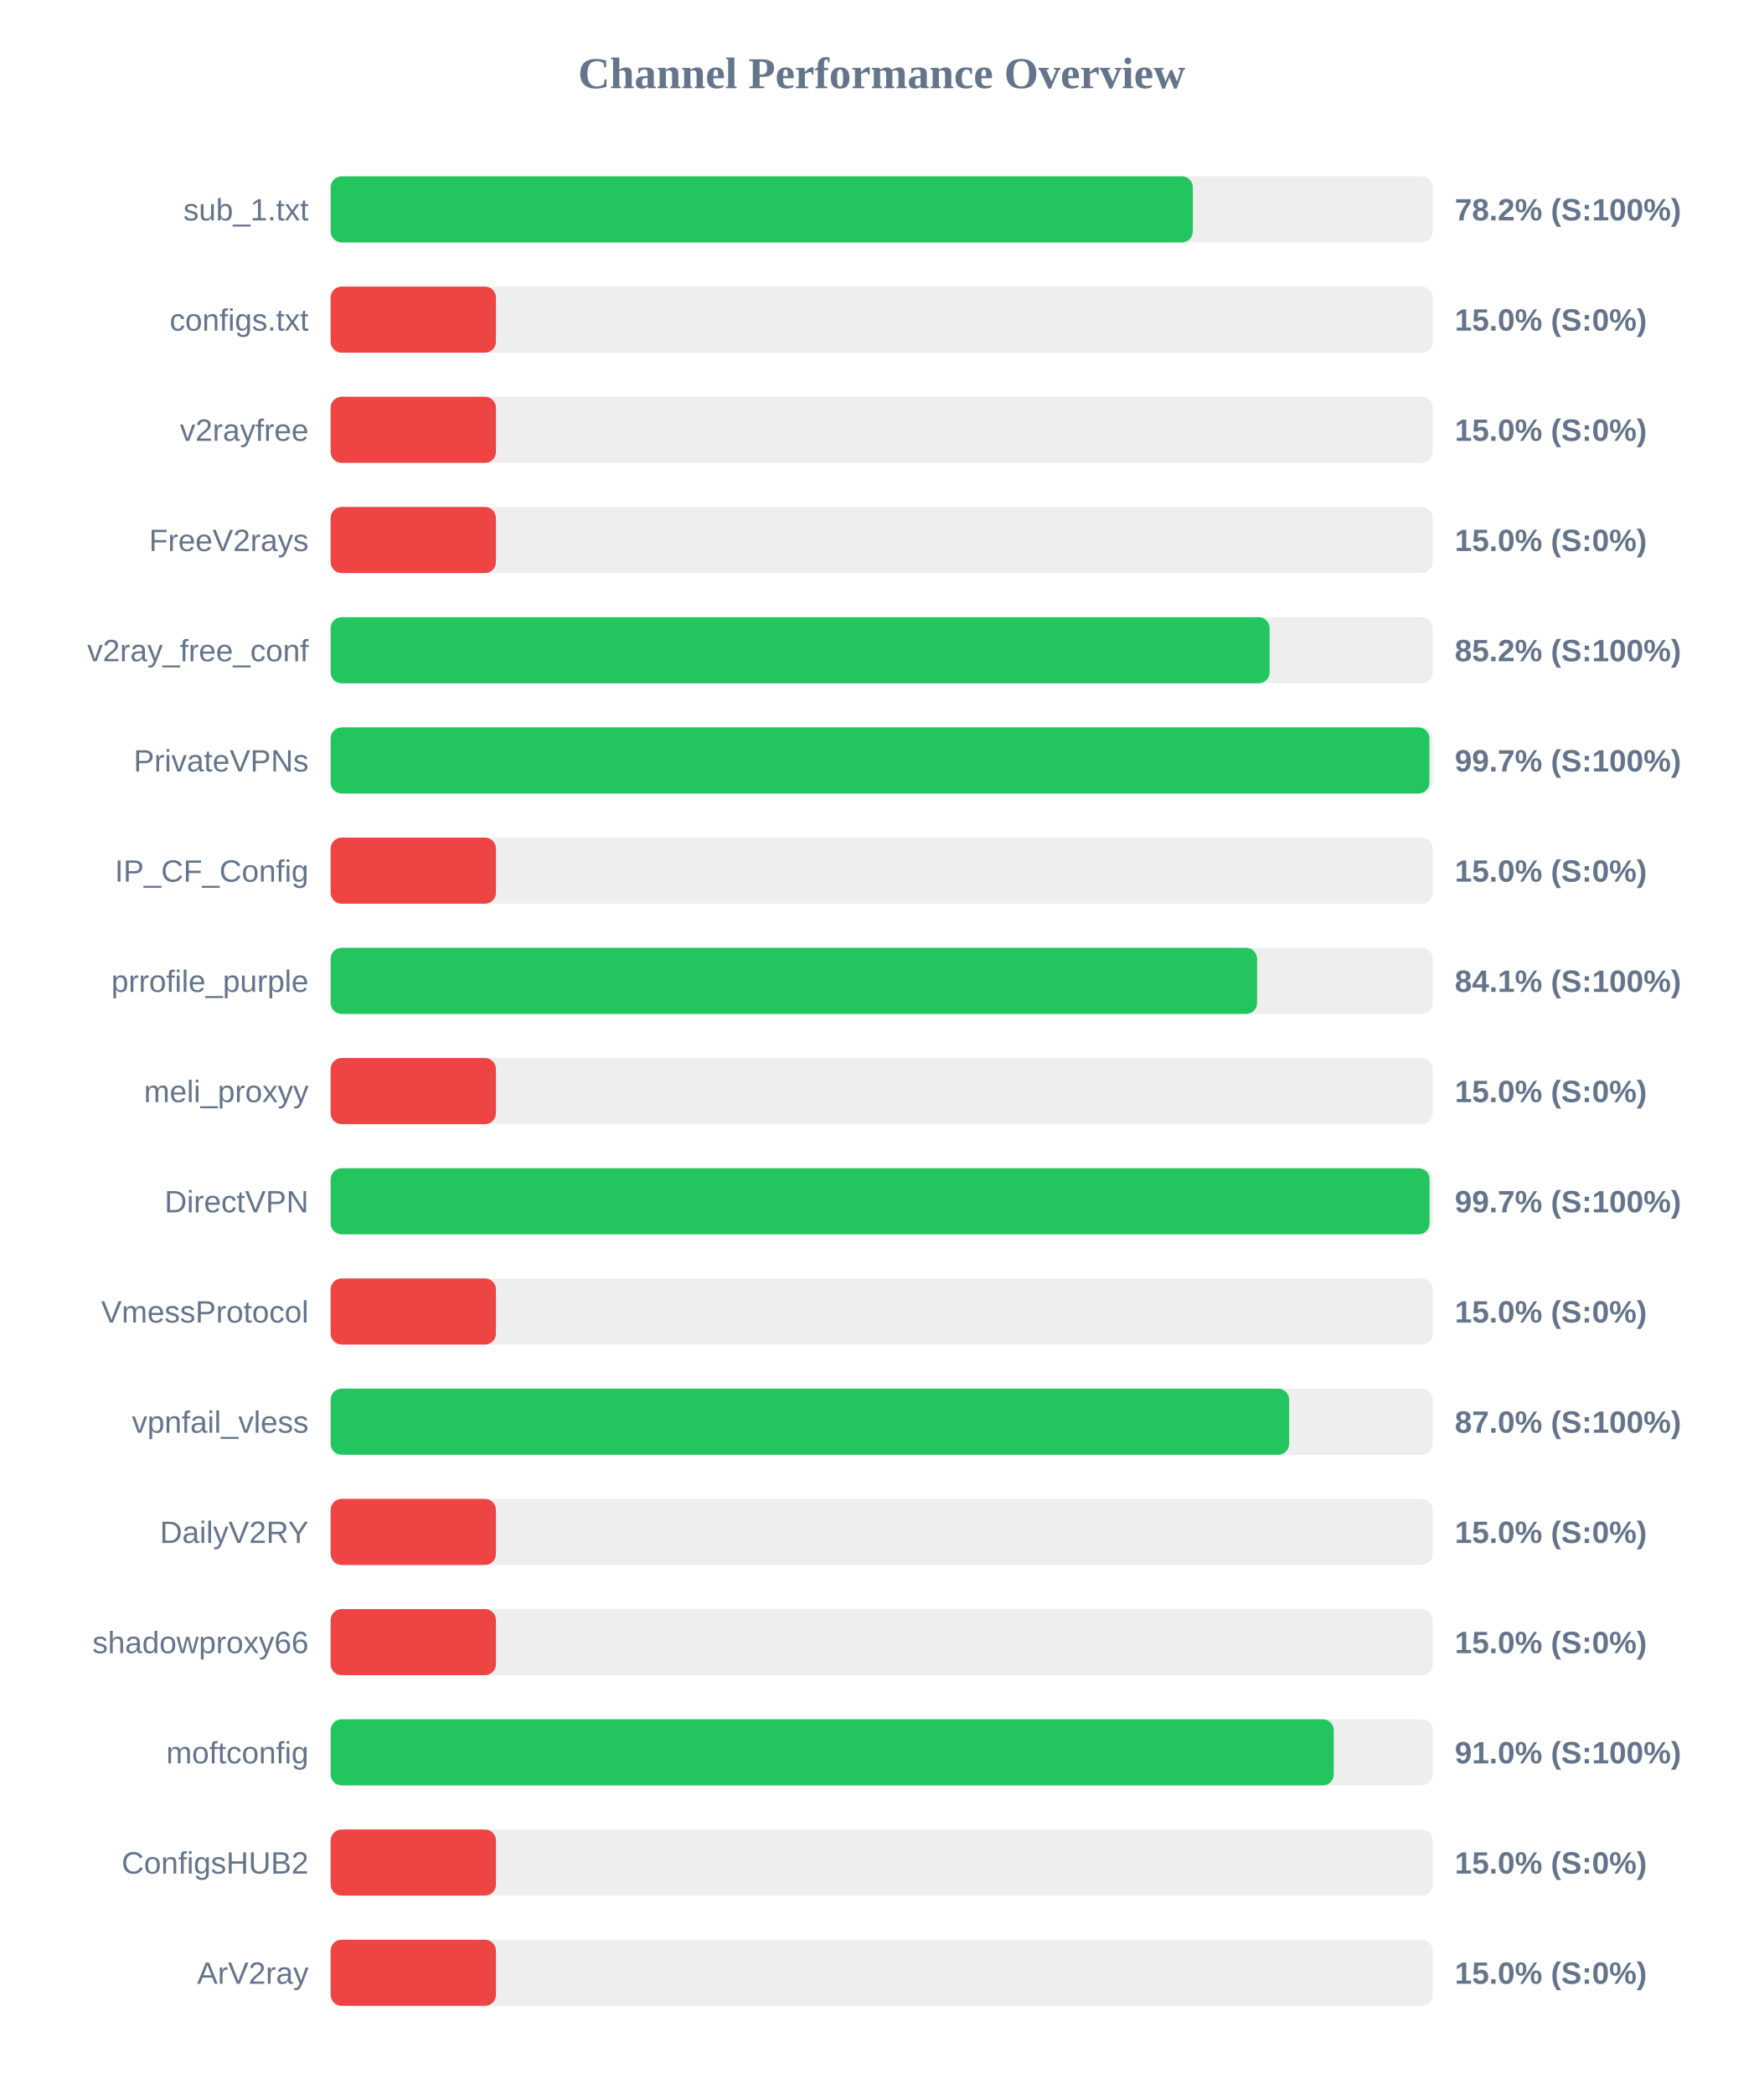
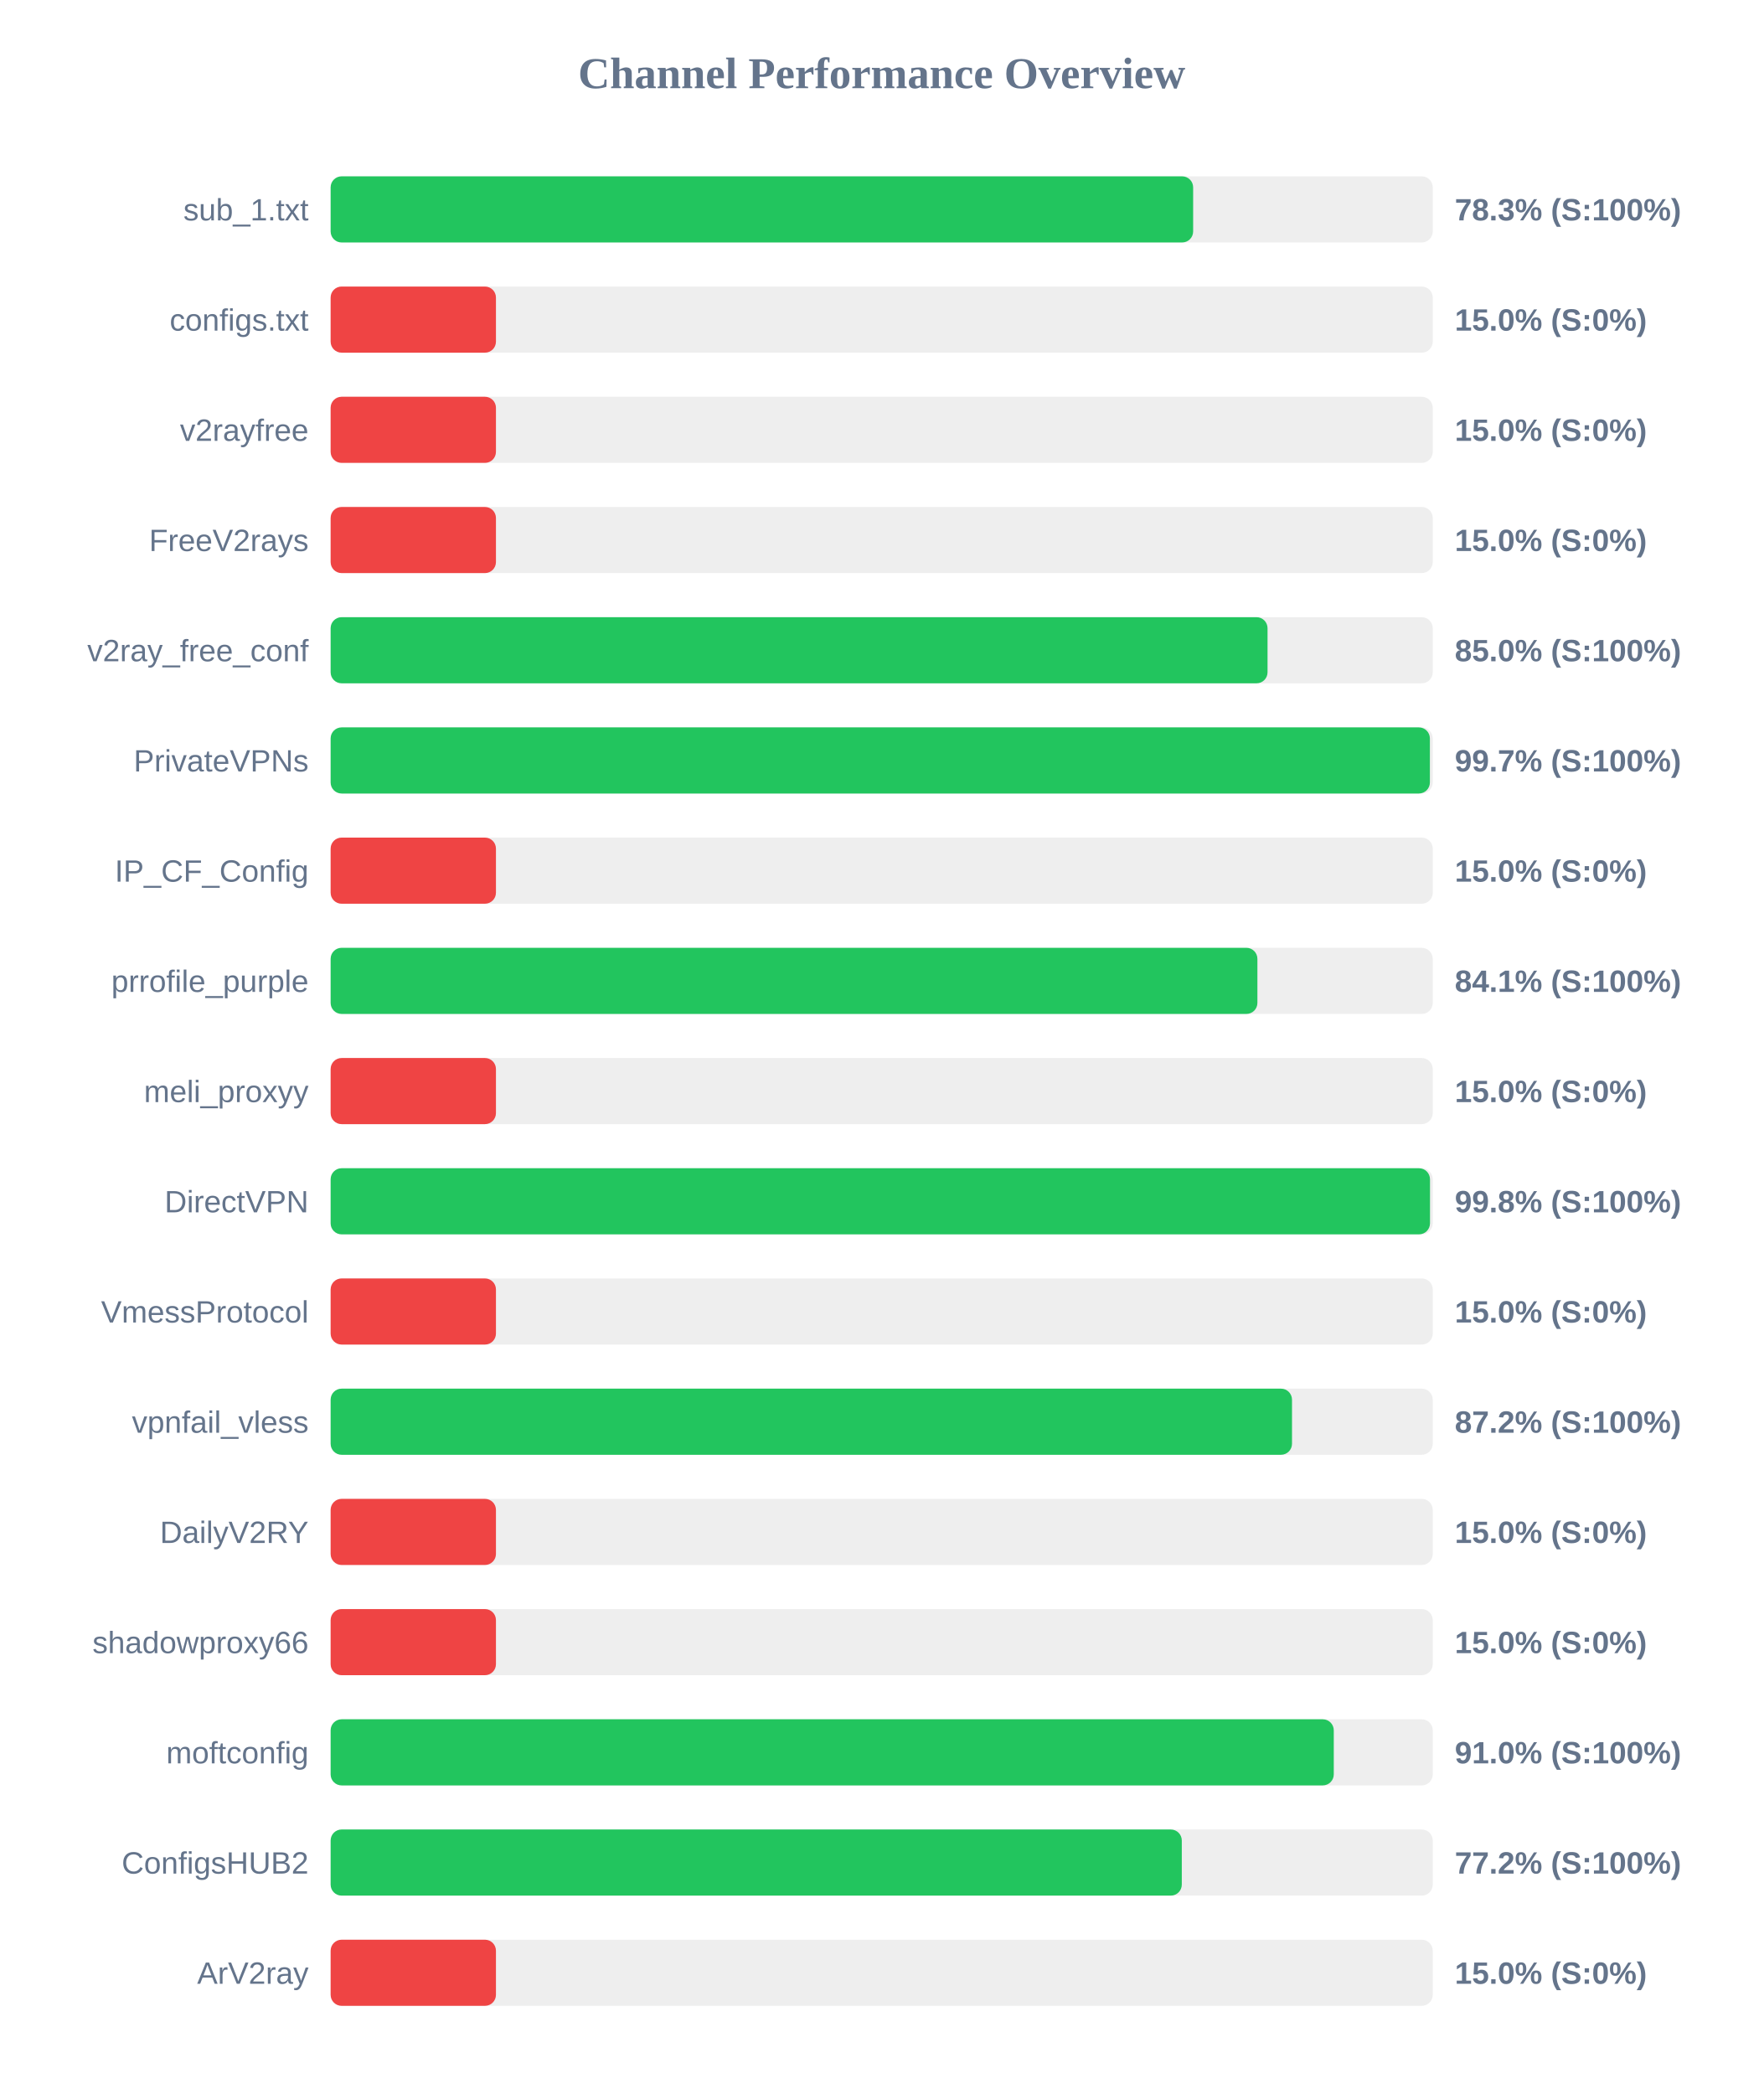
<svg xmlns="http://www.w3.org/2000/svg" width="800" height="950" version="1.1">
  <style>
        .row { font: 14px Arial; fill: #64748b; }
        .score { font: bold 14px Arial; fill: #64748b; }
    </style>
  <text x="400" y="40" text-anchor="middle" font-size="20px" font-weight="bold" fill="#64748b">Channel Performance Overview</text>
  <rect x="150" y="80" width="500" height="30" fill="#eee" rx="5" />
-   <rect x="150" y="80" width="391.15" height="30" fill="#22c55e" rx="5" />
+   <rect x="150" y="80" width="391.3" height="30" fill="#22c55e" rx="5" />
  <text x="140" y="100" text-anchor="end" class="row">sub_1.txt</text>
-   <text x="660" y="100" text-anchor="start" class="score">78.2% (S:100%)</text>
+   <text x="660" y="100" text-anchor="start" class="score">78.3% (S:100%)</text>
  <rect x="150" y="130" width="500" height="30" fill="#eee" rx="5" />
  <rect x="150" y="130" width="75.0" height="30" fill="#ef4444" rx="5" />
  <text x="140" y="150" text-anchor="end" class="row">configs.txt</text>
  <text x="660" y="150" text-anchor="start" class="score">15.0% (S:0%)</text>
  <rect x="150" y="180" width="500" height="30" fill="#eee" rx="5" />
  <rect x="150" y="180" width="75.0" height="30" fill="#ef4444" rx="5" />
  <text x="140" y="200" text-anchor="end" class="row">v2rayfree</text>
  <text x="660" y="200" text-anchor="start" class="score">15.0% (S:0%)</text>
  <rect x="150" y="230" width="500" height="30" fill="#eee" rx="5" />
  <rect x="150" y="230" width="75.0" height="30" fill="#ef4444" rx="5" />
  <text x="140" y="250" text-anchor="end" class="row">FreeV2rays</text>
  <text x="660" y="250" text-anchor="start" class="score">15.0% (S:0%)</text>
  <rect x="150" y="280" width="500" height="30" fill="#eee" rx="5" />
-   <rect x="150" y="280" width="426.0" height="30" fill="#22c55e" rx="5" />
+   <rect x="150" y="280" width="425.05" height="30" fill="#22c55e" rx="5" />
  <text x="140" y="300" text-anchor="end" class="row">v2ray_free_conf</text>
-   <text x="660" y="300" text-anchor="start" class="score">85.2% (S:100%)</text>
+   <text x="660" y="300" text-anchor="start" class="score">85.0% (S:100%)</text>
  <rect x="150" y="330" width="500" height="30" fill="#eee" rx="5" />
-   <rect x="150" y="330" width="498.5" height="30" fill="#22c55e" rx="5" />
+   <rect x="150" y="330" width="498.7" height="30" fill="#22c55e" rx="5" />
  <text x="140" y="350" text-anchor="end" class="row">PrivateVPNs</text>
  <text x="660" y="350" text-anchor="start" class="score">99.7% (S:100%)</text>
  <rect x="150" y="380" width="500" height="30" fill="#eee" rx="5" />
  <rect x="150" y="380" width="75.0" height="30" fill="#ef4444" rx="5" />
  <text x="140" y="400" text-anchor="end" class="row">IP_CF_Config</text>
  <text x="660" y="400" text-anchor="start" class="score">15.0% (S:0%)</text>
  <rect x="150" y="430" width="500" height="30" fill="#eee" rx="5" />
-   <rect x="150" y="430" width="420.3" height="30" fill="#22c55e" rx="5" />
+   <rect x="150" y="430" width="420.45" height="30" fill="#22c55e" rx="5" />
  <text x="140" y="450" text-anchor="end" class="row">prrofile_purple</text>
  <text x="660" y="450" text-anchor="start" class="score">84.1% (S:100%)</text>
  <rect x="150" y="480" width="500" height="30" fill="#eee" rx="5" />
  <rect x="150" y="480" width="75.0" height="30" fill="#ef4444" rx="5" />
  <text x="140" y="500" text-anchor="end" class="row">meli_proxyy</text>
  <text x="660" y="500" text-anchor="start" class="score">15.0% (S:0%)</text>
  <rect x="150" y="530" width="500" height="30" fill="#eee" rx="5" />
-   <rect x="150" y="530" width="498.55" height="30" fill="#22c55e" rx="5" />
+   <rect x="150" y="530" width="498.75" height="30" fill="#22c55e" rx="5" />
  <text x="140" y="550" text-anchor="end" class="row">DirectVPN</text>
-   <text x="660" y="550" text-anchor="start" class="score">99.7% (S:100%)</text>
+   <text x="660" y="550" text-anchor="start" class="score">99.8% (S:100%)</text>
  <rect x="150" y="580" width="500" height="30" fill="#eee" rx="5" />
  <rect x="150" y="580" width="75.0" height="30" fill="#ef4444" rx="5" />
  <text x="140" y="600" text-anchor="end" class="row">VmessProtocol</text>
  <text x="660" y="600" text-anchor="start" class="score">15.0% (S:0%)</text>
  <rect x="150" y="630" width="500" height="30" fill="#eee" rx="5" />
-   <rect x="150" y="630" width="434.85" height="30" fill="#22c55e" rx="5" />
+   <rect x="150" y="630" width="436.15" height="30" fill="#22c55e" rx="5" />
  <text x="140" y="650" text-anchor="end" class="row">vpnfail_vless</text>
-   <text x="660" y="650" text-anchor="start" class="score">87.0% (S:100%)</text>
+   <text x="660" y="650" text-anchor="start" class="score">87.2% (S:100%)</text>
  <rect x="150" y="680" width="500" height="30" fill="#eee" rx="5" />
  <rect x="150" y="680" width="75.0" height="30" fill="#ef4444" rx="5" />
  <text x="140" y="700" text-anchor="end" class="row">DailyV2RY</text>
  <text x="660" y="700" text-anchor="start" class="score">15.0% (S:0%)</text>
  <rect x="150" y="730" width="500" height="30" fill="#eee" rx="5" />
  <rect x="150" y="730" width="75.0" height="30" fill="#ef4444" rx="5" />
  <text x="140" y="750" text-anchor="end" class="row">shadowproxy66</text>
  <text x="660" y="750" text-anchor="start" class="score">15.0% (S:0%)</text>
  <rect x="150" y="780" width="500" height="30" fill="#eee" rx="5" />
  <rect x="150" y="780" width="455.1" height="30" fill="#22c55e" rx="5" />
  <text x="140" y="800" text-anchor="end" class="row">moftconfig</text>
  <text x="660" y="800" text-anchor="start" class="score">91.0% (S:100%)</text>
  <rect x="150" y="830" width="500" height="30" fill="#eee" rx="5" />
-   <rect x="150" y="830" width="75.0" height="30" fill="#ef4444" rx="5" />
+   <rect x="150" y="830" width="386.15" height="30" fill="#22c55e" rx="5" />
  <text x="140" y="850" text-anchor="end" class="row">ConfigsHUB2</text>
-   <text x="660" y="850" text-anchor="start" class="score">15.0% (S:0%)</text>
+   <text x="660" y="850" text-anchor="start" class="score">77.2% (S:100%)</text>
  <rect x="150" y="880" width="500" height="30" fill="#eee" rx="5" />
  <rect x="150" y="880" width="75.0" height="30" fill="#ef4444" rx="5" />
  <text x="140" y="900" text-anchor="end" class="row">ArV2ray</text>
  <text x="660" y="900" text-anchor="start" class="score">15.0% (S:0%)</text>
</svg>
